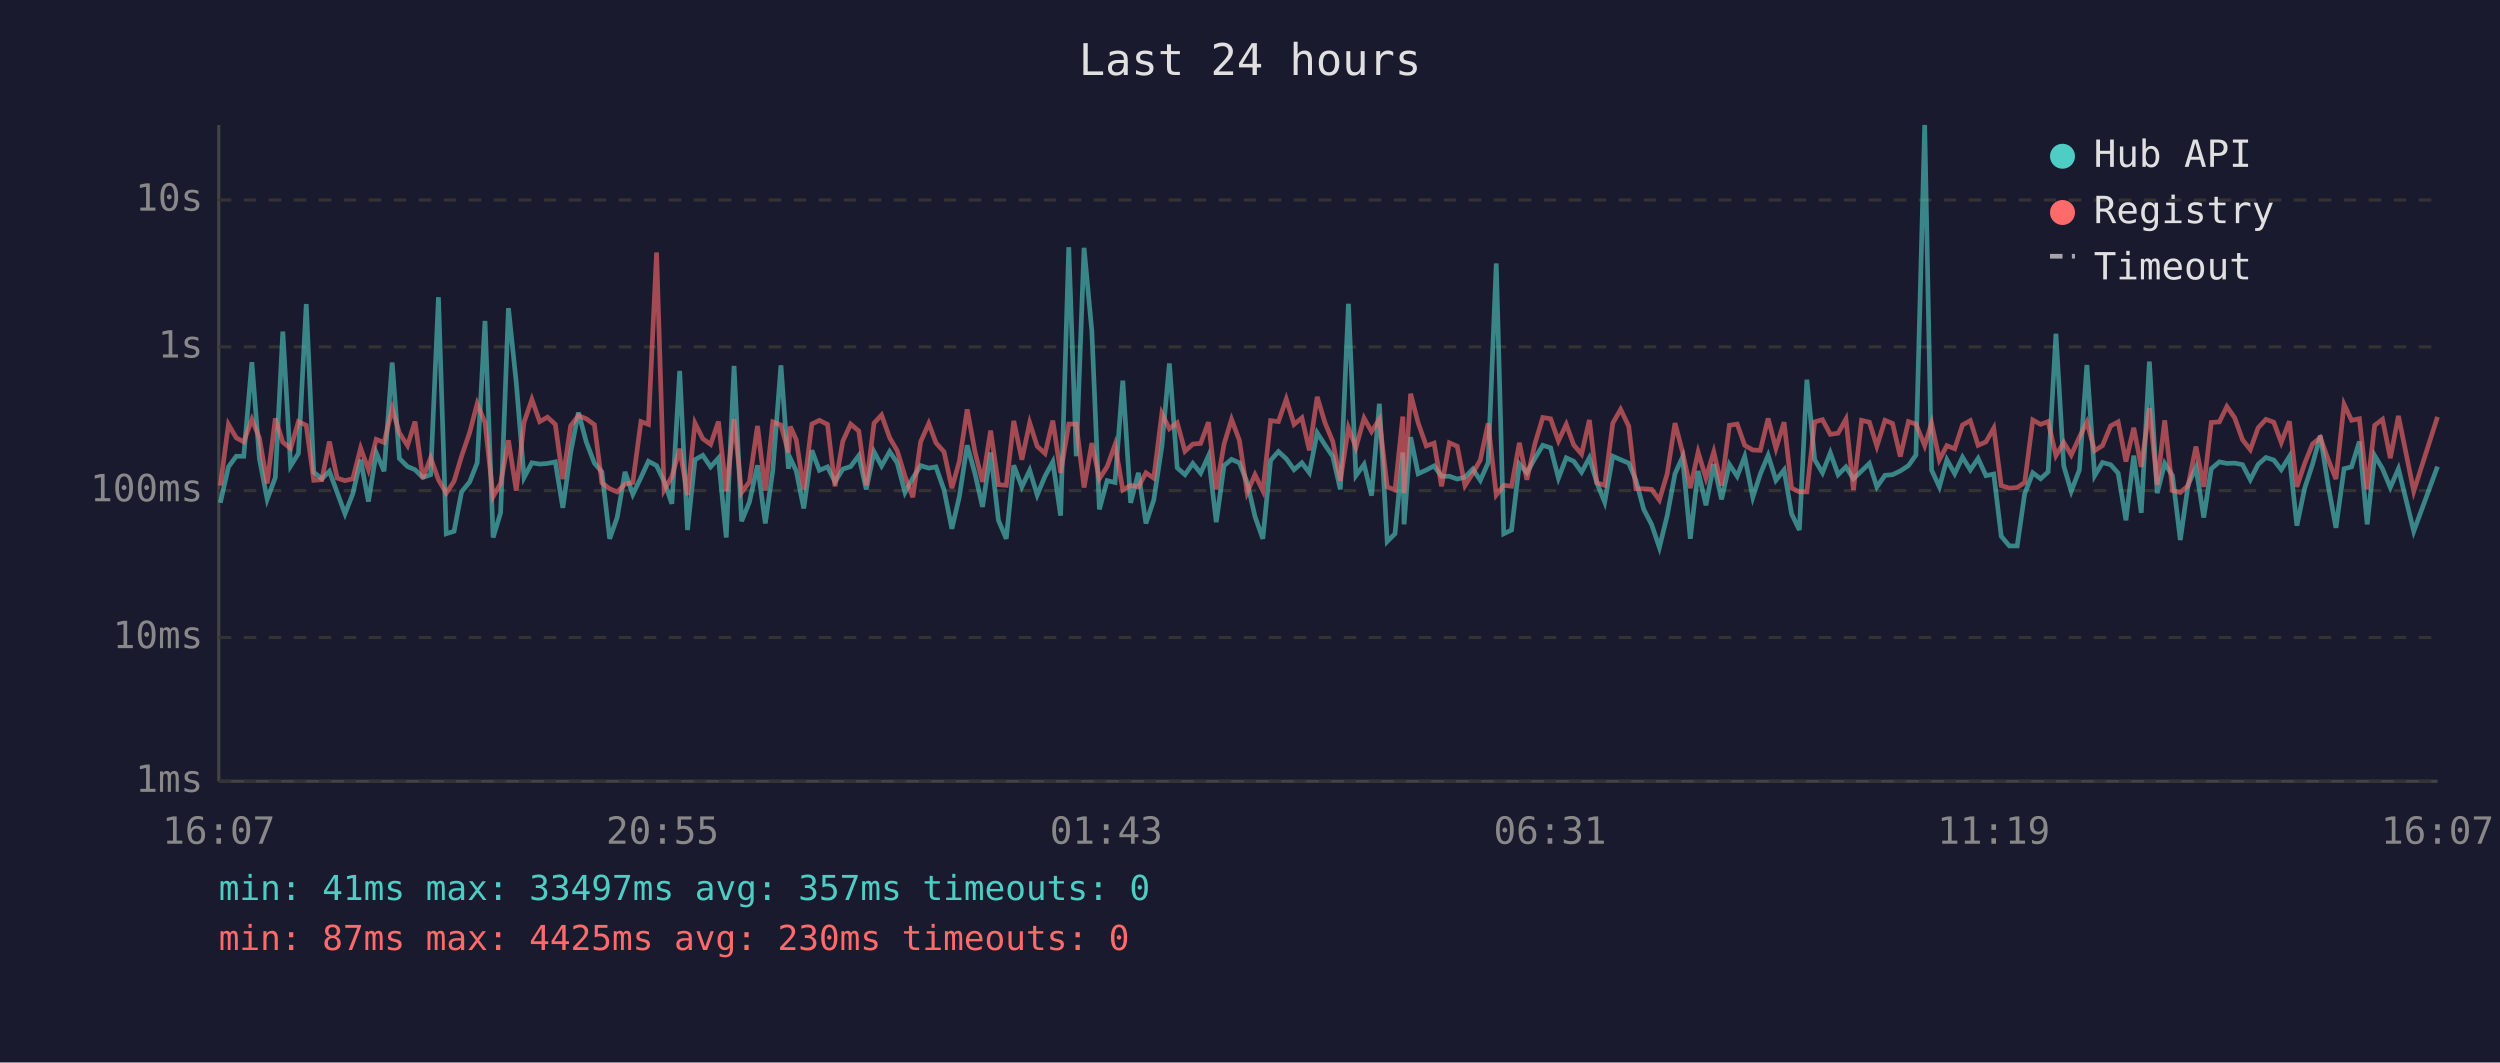
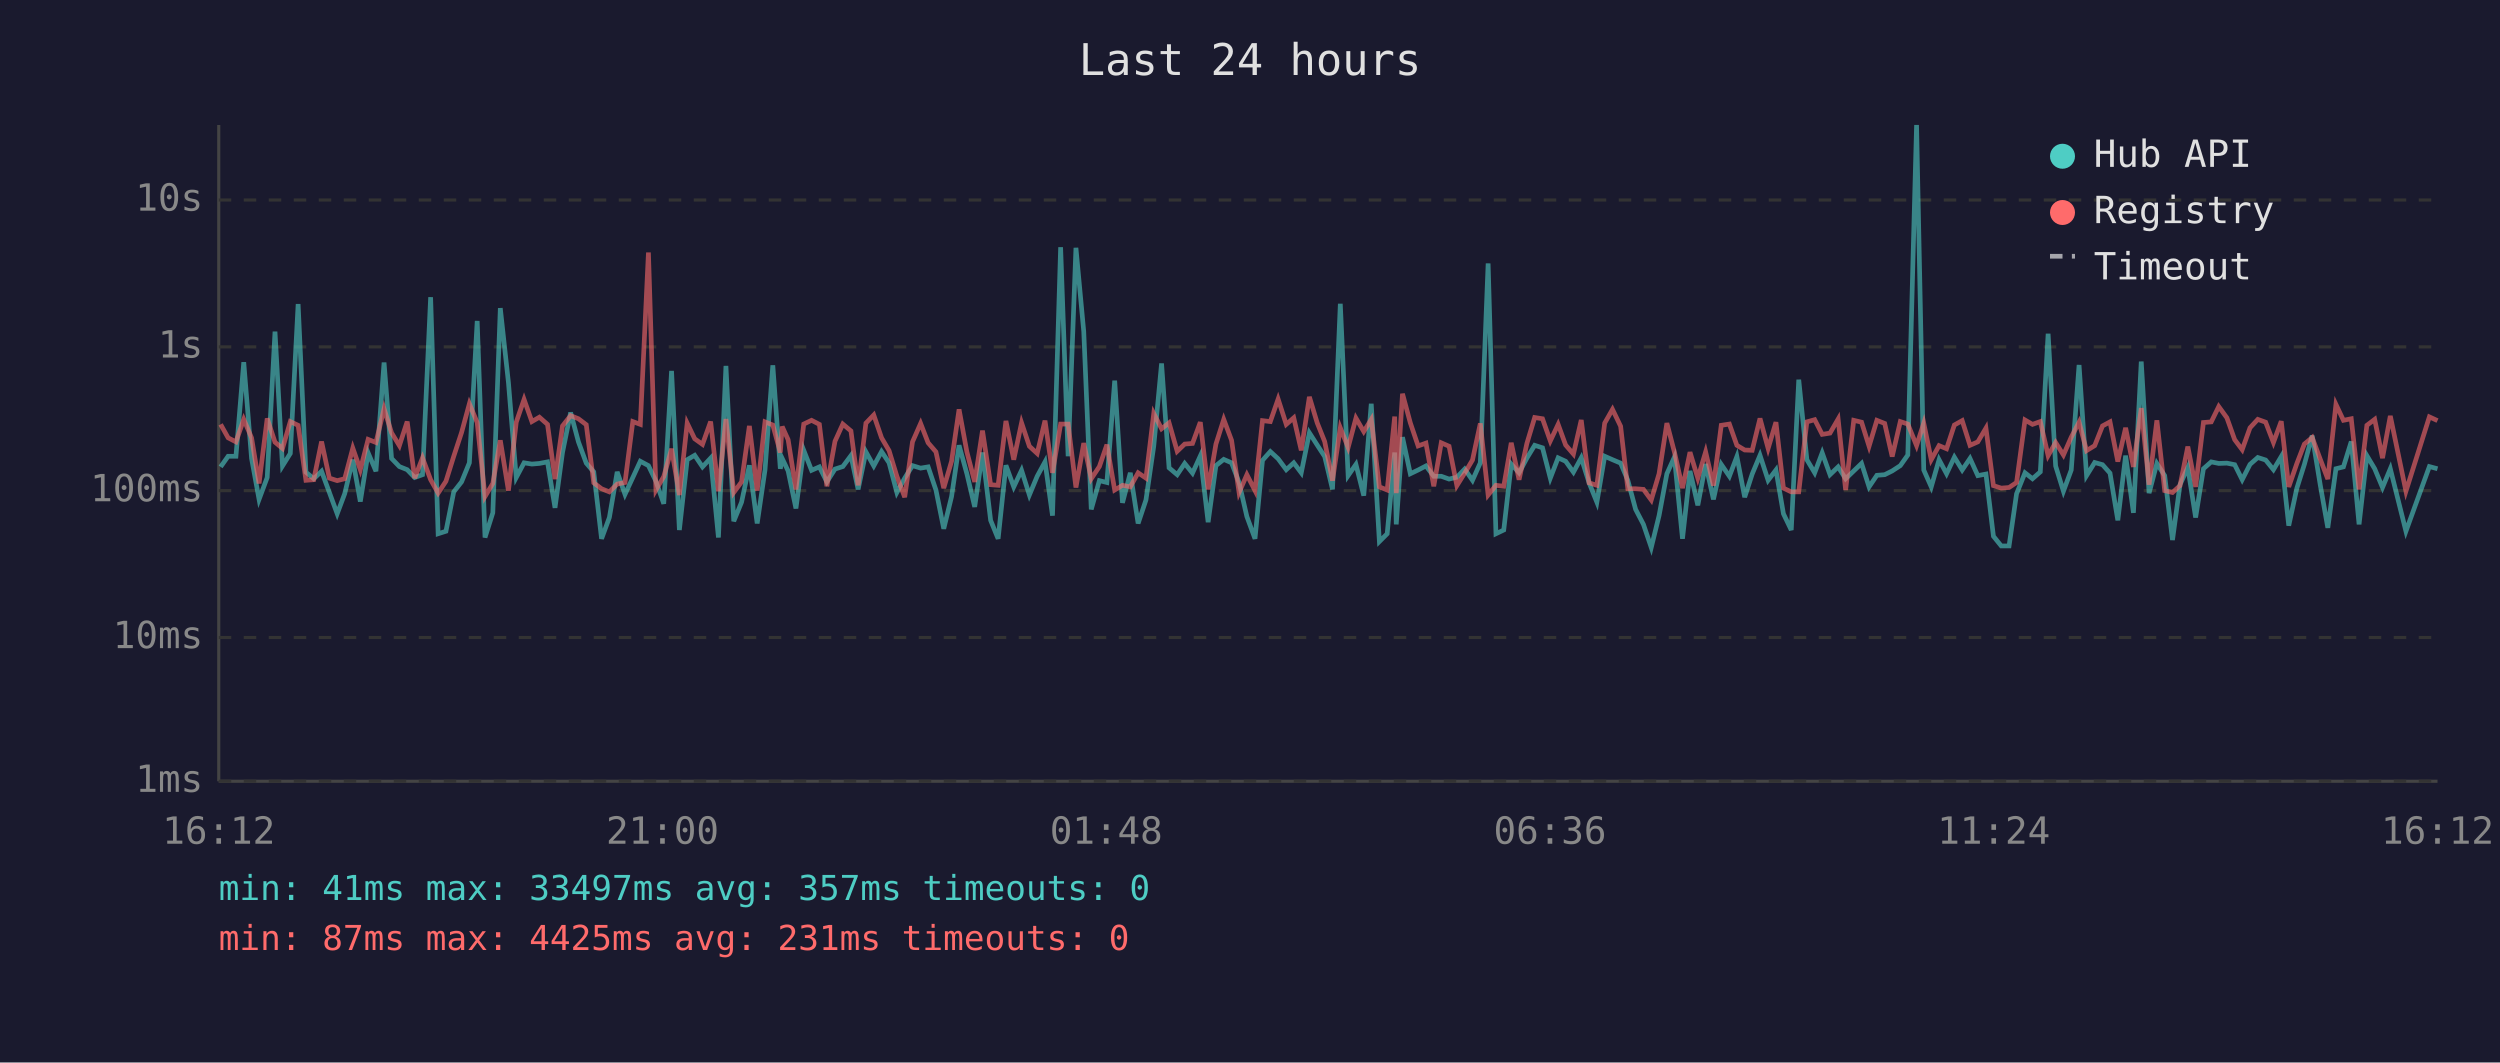
<svg xmlns="http://www.w3.org/2000/svg" viewBox="0 0 800 340" font-family="monospace" font-size="12">
  <rect width="800" height="340" fill="#1a1a2e" />
  <text x="400" y="24" fill="#e0e0e0" font-size="14" text-anchor="middle">Last 24 hours</text>
  <line x1="70" y1="40" x2="70" y2="250" stroke="#444" stroke-width="1" />
  <line x1="70" y1="250" x2="780" y2="250" stroke="#444" stroke-width="1" />
  <line x1="70" y1="250" x2="780" y2="250" stroke="#333" stroke-width="1" stroke-dasharray="4" />
  <text x="65" y="250" fill="#888" text-anchor="end" dominant-baseline="middle">1ms</text>
  <line x1="70" y1="204" x2="780" y2="204" stroke="#333" stroke-width="1" stroke-dasharray="4" />
  <text x="65" y="204" fill="#888" text-anchor="end" dominant-baseline="middle">10ms</text>
  <line x1="70" y1="157" x2="780" y2="157" stroke="#333" stroke-width="1" stroke-dasharray="4" />
  <text x="65" y="157" fill="#888" text-anchor="end" dominant-baseline="middle">100ms</text>
  <line x1="70" y1="111" x2="780" y2="111" stroke="#333" stroke-width="1" stroke-dasharray="4" />
  <text x="65" y="111" fill="#888" text-anchor="end" dominant-baseline="middle">1s</text>
  <line x1="70" y1="64" x2="780" y2="64" stroke="#333" stroke-width="1" stroke-dasharray="4" />
  <text x="65" y="64" fill="#888" text-anchor="end" dominant-baseline="middle">10s</text>
-   <text x="70" y="270" fill="#888" text-anchor="middle">16:07</text>
-   <text x="212" y="270" fill="#888" text-anchor="middle">20:55</text>
-   <text x="354" y="270" fill="#888" text-anchor="middle">01:43</text>
-   <text x="496" y="270" fill="#888" text-anchor="middle">06:31</text>
-   <text x="638" y="270" fill="#888" text-anchor="middle">11:19</text>
-   <text x="780" y="270" fill="#888" text-anchor="middle">16:07</text>
-   <polyline points="70.5,160.9 73.1,149.4 75.6,146.0 78.0,146.0 80.6,115.9 83.0,146.7 85.5,159.8 88.1,152.8 90.5,106.1 93.0,149.1 95.5,145.1 98.0,97.3 100.4,151.1 103.0,153.2 105.4,150.8 107.9,157.6 110.4,164.4 112.9,158.0 115.4,147.1 117.9,160.5 120.4,144.9 122.9,150.8 125.5,116.0 127.8,146.7 130.4,149.3 132.8,150.3 135.3,152.8 137.8,151.9 140.3,95.1 142.8,170.8 145.3,170.0 147.7,157.4 150.3,154.2 152.7,148.1 155.2,102.7 157.8,172.0 160.2,164.1 162.7,98.6 165.2,122.4 167.7,152.8 170.2,148.1 172.7,148.5 175.2,148.3 177.7,147.8 180.1,162.5 182.6,144.8 185.1,132.0 187.6,141.4 190.2,148.2 192.6,151.0 195.1,172.4 197.5,165.6 200.0,151.0 202.5,158.2 205.1,152.8 207.5,147.6 210.1,149.0 212.5,154.0 215.0,161.2 217.5,118.7 220.0,169.6 222.4,147.1 224.9,145.7 227.4,149.4 229.9,146.6 232.4,172.0 234.9,117.1 237.3,166.8 239.8,160.7 242.4,148.9 244.9,167.5 247.3,150.4 249.9,116.9 252.3,150.0 252.9,146.7 254.8,150.7 257.2,162.7 259.8,144.1 262.2,150.5 264.8,149.4 267.2,154.2 269.7,150.1 272.2,149.3 274.8,145.8 277.2,156.6 279.7,144.6 282.1,149.1 284.7,144.5 287.1,148.1 289.6,157.6 292.1,153.0 294.6,149.0 297.2,149.8 299.5,149.4 302.1,156.8 304.6,169.2 307.0,158.9 309.5,142.5 312.0,151.6 314.4,162.2 317.0,144.8 319.5,166.5 322.0,172.4 324.4,148.9 327.0,155.8 329.5,150.5 331.9,158.4 334.4,152.4 336.9,147.8 339.4,165.0 342.0,79.1 344.4,146.0 346.9,79.3 349.4,106.1 351.8,163.0 354.3,153.8 356.8,154.4 359.3,121.8 361.8,160.9 364.3,151.3 366.7,167.5 369.2,160.0 371.8,142.8 374.2,116.3 376.7,149.7 379.2,151.9 381.7,148.3 384.2,151.4 386.7,145.9 389.2,167.1 391.7,149.0 394.1,147.0 396.6,148.1 399.1,154.4 401.6,165.3 404.1,172.4 406.6,147.3 409.1,144.5 411.6,146.8 414.1,150.3 416.6,148.1 419.0,151.3 421.5,138.5 424.0,142.4 426.5,146.1 428.9,156.6 431.5,97.2 433.9,152.2 436.5,148.6 438.9,158.6 441.4,129.2 443.9,173.3 446.4,170.8 448.9,144.8 449.3,167.8 451.4,139.9 453.8,151.6 456.4,150.4 458.9,149.1 461.3,152.4 463.8,152.4 466.3,153.3 468.8,152.7 471.3,150.1 473.7,153.7 476.2,148.1 478.8,84.3 481.2,170.8 483.7,169.6 486.2,148.5 488.6,151.3 491.2,146.6 493.7,142.5 496.2,143.3 498.7,153.0 501.2,146.5 503.6,147.6 506.1,151.1 508.6,146.5 511.0,154.5 513.5,160.7 516.1,146.0 518.6,147.1 521.2,148.2 523.5,153.7 526.0,163.0 528.5,167.8 531.0,175.2 533.5,165.0 536.0,151.6 538.4,146.3 540.9,172.4 543.4,150.7 545.9,161.7 548.4,148.5 550.9,159.8 553.4,148.6 555.9,152.4 558.3,146.1 560.9,159.1 563.3,151.7 565.8,145.7 568.3,153.7 570.9,150.4 573.3,164.4 575.8,169.6 578.2,121.5 580.7,147.1 583.2,151.3 585.7,144.9 588.2,151.9 590.7,149.4 593.1,153.2 595.7,150.7 598.2,148.3 600.6,155.8 603.2,152.1 605.6,151.9 608.1,150.7 610.7,149.0 613.1,145.6 615.9,40.0 618.1,150.4 620.6,155.8 623.0,147.1 625.5,151.6 628.0,146.3 630.5,150.4 633.0,146.7 635.5,152.2 638.0,151.7 640.4,171.6 643.0,174.7 645.5,174.7 647.9,158.0 650.5,151.3 653.0,153.2 655.4,151.0 657.9,106.8 660.4,149.1 662.8,157.2 665.4,150.4 667.8,116.8 670.3,152.2 672.8,148.0 675.4,148.7 677.8,151.4 680.3,166.5 682.8,145.8 685.2,164.1 687.8,115.7 690.3,157.8 692.7,148.3 695.2,152.2 697.7,172.8 700.2,155.1 702.7,149.6 705.2,165.6 707.6,150.0 710.2,147.8 712.6,148.3 715.1,148.2 717.6,148.7 720.1,153.5 722.6,148.6 725.1,146.4 727.6,147.2 730.0,150.3 732.6,146.1 735.0,168.2 737.5,156.2 740.0,148.6 742.5,139.4 745.0,155.3 747.5,168.9 750.1,150.0 752.5,149.4 755.0,141.3 757.5,167.8 759.9,145.8 762.4,150.0 764.9,156.0 767.5,150.0 772.4,170.0 780.0,149.3" fill="none" stroke="#4ecdc4" stroke-width="1.5" opacity="0.6" />
-   <polyline points="70.5,155.4 73.1,135.8 75.6,140.1 78.0,141.4 80.6,134.2 83.0,140.1 85.5,154.7 88.1,133.9 90.5,141.5 93.0,143.5 95.5,134.9 98.0,136.1 100.4,153.7 103.0,153.5 105.4,141.3 107.9,153.0 110.4,153.8 112.9,153.2 115.4,143.4 117.9,150.3 120.4,140.6 122.9,141.6 125.5,130.8 127.8,138.5 130.4,142.6 132.8,134.9 135.3,153.0 137.8,146.5 140.3,153.5 142.8,157.8 145.3,154.0 147.7,146.0 150.3,138.4 152.7,129.2 155.2,135.2 157.8,158.9 160.2,154.7 162.7,140.9 165.2,157.0 167.7,135.1 170.2,127.8 172.7,134.9 175.2,133.5 177.7,135.8 180.1,153.3 182.6,136.3 185.1,133.0 187.6,134.0 190.2,135.9 192.6,154.5 195.1,156.4 197.5,157.4 200.0,154.9 202.5,154.4 205.1,134.9 207.5,135.8 210.1,80.8 212.5,156.8 215.0,152.5 217.5,143.6 220.0,158.4 222.4,135.4 224.9,140.4 227.4,142.2 229.9,134.9 232.4,157.2 234.9,134.1 237.3,157.6 239.8,154.2 242.4,136.3 244.9,157.0 247.3,135.0 249.9,136.0 252.3,144.8 252.9,136.5 254.8,140.7 257.2,156.6 259.8,135.7 262.2,134.5 264.8,135.8 267.2,155.6 269.7,141.2 272.2,135.7 274.8,137.9 277.2,155.3 279.7,135.4 282.1,132.8 284.7,140.1 287.1,144.2 289.6,152.4 292.1,159.1 294.6,141.4 297.2,135.5 299.5,141.7 302.1,144.6 304.6,156.2 307.0,147.6 309.5,131.0 312.0,144.6 314.4,154.2 317.0,137.8 319.5,155.1 322.0,155.3 324.4,134.7 327.0,147.1 329.5,135.3 331.9,142.8 334.4,145.1 336.9,134.6 339.4,151.3 342.0,135.7 344.4,135.7 346.9,156.0 349.4,141.8 351.8,153.2 354.3,149.3 356.8,142.3 359.3,156.8 361.8,155.3 364.3,155.8 366.7,151.3 369.2,153.0 371.8,132.3 374.2,137.2 376.7,135.3 379.2,144.4 381.7,142.1 384.2,141.9 386.7,135.1 389.2,156.6 391.7,142.1 394.1,134.2 396.6,140.9 399.1,157.6 401.6,151.9 404.1,157.0 406.6,134.6 409.1,134.9 411.6,127.7 414.1,135.8 416.6,133.7 419.0,144.1 421.5,127.0 424.0,135.3 426.5,141.3 428.9,153.8 431.5,136.9 433.9,143.2 436.5,133.8 438.9,138.1 441.4,134.2 443.9,155.8 446.4,156.8 448.9,133.3 449.3,157.8 451.4,126.0 453.8,135.3 456.4,142.7 458.9,141.8 461.3,155.6 463.8,141.7 466.3,142.8 468.8,155.4 471.3,151.4 473.7,147.2 476.2,135.5 478.8,158.4 481.2,155.3 483.7,155.6 486.2,141.7 488.6,153.5 491.2,141.9 493.7,133.6 496.2,134.0 498.7,141.1 501.2,135.8 503.6,142.4 506.1,145.3 508.6,134.4 511.0,154.5 513.5,155.3 516.1,135.4 518.6,131.0 521.2,136.4 523.5,156.4 526.0,156.4 528.5,156.6 531.0,160.0 533.5,151.6 536.0,135.4 538.4,144.6 540.9,156.2 543.4,144.7 545.9,153.0 548.4,144.6 550.9,155.4 553.4,136.1 555.9,135.7 558.3,142.5 560.9,144.0 563.3,144.1 565.8,133.9 568.3,143.5 570.9,135.1 573.3,156.2 575.8,157.4 578.2,157.4 580.7,135.0 583.2,134.3 585.7,139.0 588.2,138.6 590.7,134.1 593.1,156.8 595.7,134.5 598.2,135.1 600.6,142.8 603.2,134.5 605.6,135.5 608.1,146.1 610.7,134.9 613.1,135.7 615.9,142.6 618.1,135.4 620.6,147.1 623.0,142.6 625.5,143.6 628.0,136.0 630.5,134.6 633.0,142.5 635.5,141.4 638.0,137.0 640.4,155.4 643.0,156.2 645.5,156.0 647.9,154.4 650.5,134.4 653.0,135.8 655.4,134.9 657.9,145.8 660.4,141.6 662.8,145.6 665.4,139.9 667.8,135.1 670.3,144.2 672.8,142.6 675.4,136.3 677.8,135.0 680.3,147.7 682.8,136.9 685.2,149.4 687.8,130.6 690.3,155.1 692.7,134.5 695.2,157.0 697.7,157.6 700.2,155.4 702.7,142.9 705.2,155.8 707.6,135.2 710.2,135.0 712.6,130.1 715.1,133.7 717.6,140.7 720.1,143.9 722.6,136.9 725.1,134.2 727.6,135.1 730.0,141.6 732.6,134.8 735.0,155.8 737.5,148.3 740.0,142.1 742.5,140.0 745.0,147.0 747.5,153.3 750.1,129.4 752.5,134.5 755.0,134.0 757.5,156.6 759.9,136.1 762.4,134.2 764.9,146.6 767.5,133.1 772.4,157.2 780.0,133.4" fill="none" stroke="#ff6b6b" stroke-width="1.5" opacity="0.6" />
+   <text x="70" y="270" fill="#888" text-anchor="middle">16:12</text>
+   <text x="212" y="270" fill="#888" text-anchor="middle">21:00</text>
+   <text x="354" y="270" fill="#888" text-anchor="middle">01:48</text>
+   <text x="496" y="270" fill="#888" text-anchor="middle">06:36</text>
+   <text x="638" y="270" fill="#888" text-anchor="middle">11:24</text>
+   <text x="780" y="270" fill="#888" text-anchor="middle">16:12</text>
+   <polyline points="70.6,149.4 73.0,146.0 75.5,146.0 78.0,115.9 80.5,146.7 82.9,159.8 85.5,152.8 88.0,106.1 90.4,149.1 92.9,145.1 95.4,97.3 97.9,151.1 100.4,153.2 102.9,150.8 105.4,157.6 107.9,164.4 110.3,158.0 112.9,147.1 115.3,160.5 117.8,144.9 120.3,150.8 122.9,116.0 125.3,146.7 127.8,149.3 130.3,150.3 132.7,152.8 135.2,151.9 137.8,95.1 140.2,170.8 142.7,170.0 145.2,157.4 147.7,154.2 150.2,148.1 152.7,102.7 155.2,172.0 157.7,164.1 160.1,98.6 162.7,122.4 165.2,152.8 167.7,148.1 170.2,148.5 172.6,148.3 175.2,147.8 177.6,162.5 180.0,144.8 182.6,132.0 185.1,141.4 187.6,148.2 190.0,151.0 192.5,172.4 195.0,165.6 197.5,151.0 200.0,158.2 202.5,152.8 204.9,147.6 207.5,149.0 209.9,154.0 212.4,161.2 214.9,118.7 217.4,169.6 219.9,147.1 222.3,145.7 224.8,149.4 227.4,146.6 229.9,172.0 232.3,117.1 234.8,166.8 237.3,160.7 239.8,148.9 242.3,167.5 244.8,150.4 247.3,116.9 249.7,150.0 250.3,146.7 252.2,150.7 254.7,162.7 257.2,144.1 259.7,150.5 262.2,149.4 264.6,154.2 267.2,150.1 269.7,149.3 272.3,145.8 274.6,156.6 277.1,144.6 279.6,149.1 282.1,144.5 284.5,148.1 287.0,157.6 289.5,153.0 292.0,149.0 294.6,149.8 297.0,149.4 299.5,156.8 302.0,169.2 304.5,158.9 306.9,142.5 309.4,151.6 311.9,162.2 314.4,144.8 317.0,166.5 319.4,172.4 321.9,148.9 324.4,155.8 326.9,150.5 329.4,158.4 331.9,152.4 334.4,147.8 336.8,165.0 339.4,79.1 341.8,146.0 344.3,79.3 346.8,106.1 349.2,163.0 351.8,153.8 354.2,154.4 356.7,121.8 359.2,160.9 361.7,151.3 364.2,167.5 366.7,160.0 369.2,142.8 371.7,116.3 374.1,149.7 376.7,151.9 379.1,148.3 381.6,151.4 384.1,145.9 386.6,167.1 389.1,149.0 391.6,147.0 394.1,148.1 396.5,154.4 399.0,165.3 401.6,172.4 404.0,147.3 406.5,144.5 409.0,146.8 411.6,150.3 414.0,148.1 416.4,151.3 419.0,138.5 421.5,142.4 423.9,146.1 426.4,156.6 428.9,97.2 431.4,152.2 433.9,148.6 436.4,158.6 438.8,129.2 441.4,173.3 443.9,170.8 446.3,144.8 446.8,167.8 448.8,139.9 451.3,151.6 453.8,150.4 456.3,149.1 458.8,152.4 461.2,152.4 463.7,153.3 466.2,152.7 468.7,150.1 471.2,153.7 473.7,148.1 476.2,84.3 478.7,170.8 481.2,169.6 483.6,148.5 486.1,151.3 488.6,146.6 491.1,142.5 493.6,143.3 496.1,153.0 498.6,146.5 501.0,147.6 503.5,151.1 506.0,146.5 508.5,154.5 511.0,160.7 513.5,146.0 516.0,147.1 518.6,148.2 520.9,153.7 523.4,163.0 525.9,167.8 528.4,175.2 530.9,165.0 533.4,151.6 535.8,146.3 538.4,172.4 540.8,150.7 543.3,161.7 545.8,148.5 548.3,159.8 550.8,148.6 553.4,152.4 555.8,146.1 558.3,159.1 560.7,151.7 563.2,145.7 565.8,153.7 568.3,150.4 570.7,164.4 573.2,169.6 575.6,121.5 578.2,147.1 580.7,151.3 583.1,144.9 585.6,151.9 588.2,149.4 590.6,153.2 593.2,150.7 595.7,148.3 598.1,155.8 600.6,152.1 603.1,151.9 605.5,150.7 608.1,149.0 610.5,145.6 613.3,40.0 615.6,150.4 618.0,155.8 620.5,147.1 622.9,151.6 625.4,146.3 627.9,150.4 630.4,146.7 632.9,152.2 635.5,151.7 637.9,171.6 640.4,174.7 642.9,174.7 645.3,158.0 648.0,151.3 650.4,153.2 652.9,151.0 655.4,106.8 657.8,149.1 660.3,157.2 662.8,150.4 665.3,116.8 667.7,152.2 670.3,148.0 672.8,148.7 675.2,151.4 677.7,166.5 680.2,145.8 682.7,164.1 685.2,115.7 687.7,157.8 690.2,148.3 692.7,152.2 695.2,172.8 697.6,155.1 700.1,149.6 702.6,165.6 705.1,150.0 707.6,147.8 710.0,148.3 712.6,148.2 715.1,148.7 717.5,153.5 720.0,148.6 722.5,146.4 725.0,147.2 727.5,150.3 730.0,146.1 732.4,168.2 735.0,156.2 737.4,148.6 739.9,139.4 742.5,155.3 744.9,168.9 747.5,150.0 749.9,149.4 752.4,141.3 754.9,167.8 757.4,145.8 759.9,150.0 762.4,156.0 764.9,150.0 769.9,170.0 777.4,149.3 780.0,150.0" fill="none" stroke="#4ecdc4" stroke-width="1.5" opacity="0.6" />
+   <polyline points="70.6,135.8 73.0,140.1 75.5,141.4 78.0,134.2 80.5,140.1 82.9,154.7 85.5,133.9 88.0,141.5 90.4,143.5 92.9,134.9 95.4,136.1 97.9,153.7 100.4,153.5 102.9,141.3 105.4,153.0 107.9,153.8 110.3,153.2 112.9,143.4 115.3,150.3 117.8,140.6 120.3,141.6 122.9,130.8 125.3,138.5 127.8,142.6 130.3,134.9 132.7,153.0 135.2,146.5 137.8,153.5 140.2,157.8 142.7,154.0 145.2,146.0 147.7,138.4 150.2,129.2 152.7,135.2 155.2,158.9 157.7,154.7 160.1,140.9 162.7,157.0 165.2,135.1 167.7,127.8 170.2,134.9 172.6,133.5 175.2,135.8 177.6,153.3 180.0,136.3 182.6,133.0 185.1,134.0 187.6,135.9 190.0,154.5 192.5,156.4 195.0,157.4 197.5,154.9 200.0,154.4 202.5,134.9 204.9,135.8 207.5,80.8 209.9,156.8 212.4,152.5 214.9,143.6 217.4,158.4 219.9,135.4 222.3,140.4 224.8,142.2 227.4,134.9 229.9,157.2 232.3,134.1 234.8,157.6 237.3,154.2 239.8,136.3 242.3,157.0 244.8,135.0 247.3,136.0 249.7,144.8 250.3,136.5 252.2,140.7 254.7,156.6 257.2,135.7 259.7,134.5 262.2,135.8 264.6,155.6 267.2,141.2 269.7,135.7 272.3,137.9 274.6,155.3 277.1,135.4 279.6,132.8 282.1,140.1 284.5,144.2 287.0,152.4 289.5,159.1 292.0,141.4 294.6,135.5 297.0,141.7 299.5,144.6 302.0,156.2 304.5,147.6 306.9,131.0 309.4,144.6 311.9,154.2 314.4,137.8 317.0,155.1 319.4,155.3 321.9,134.7 324.4,147.1 326.9,135.3 329.4,142.8 331.9,145.1 334.4,134.6 336.8,151.3 339.4,135.7 341.8,135.7 344.3,156.0 346.8,141.8 349.2,153.2 351.8,149.3 354.2,142.3 356.7,156.8 359.2,155.3 361.7,155.8 364.2,151.3 366.7,153.0 369.2,132.3 371.7,137.2 374.1,135.3 376.7,144.4 379.1,142.1 381.6,141.9 384.1,135.1 386.6,156.6 389.1,142.1 391.6,134.2 394.1,140.9 396.5,157.6 399.0,151.9 401.6,157.0 404.0,134.6 406.5,134.9 409.0,127.7 411.6,135.8 414.0,133.7 416.4,144.1 419.0,127.0 421.5,135.3 423.9,141.3 426.4,153.8 428.9,136.9 431.4,143.2 433.9,133.8 436.4,138.1 438.8,134.2 441.4,155.8 443.9,156.8 446.3,133.3 446.8,157.8 448.8,126.0 451.3,135.3 453.8,142.7 456.3,141.8 458.8,155.6 461.2,141.7 463.7,142.8 466.2,155.4 468.7,151.4 471.2,147.2 473.7,135.5 476.2,158.4 478.7,155.3 481.2,155.6 483.6,141.7 486.1,153.5 488.6,141.9 491.1,133.6 493.6,134.0 496.1,141.1 498.6,135.8 501.0,142.4 503.5,145.3 506.0,134.4 508.5,154.5 511.0,155.3 513.5,135.4 516.0,131.0 518.6,136.4 520.9,156.4 523.4,156.4 525.9,156.6 528.4,160.0 530.9,151.6 533.4,135.4 535.8,144.6 538.4,156.2 540.8,144.7 543.3,153.0 545.8,144.6 548.3,155.4 550.8,136.1 553.4,135.7 555.8,142.5 558.3,144.0 560.7,144.1 563.2,133.9 565.8,143.5 568.3,135.1 570.7,156.2 573.2,157.4 575.6,157.4 578.2,135.0 580.7,134.3 583.1,139.0 585.6,138.6 588.2,134.1 590.6,156.8 593.2,134.5 595.7,135.1 598.1,142.8 600.6,134.5 603.1,135.5 605.5,146.1 608.1,134.9 610.5,135.7 613.3,142.6 615.6,135.4 618.0,147.1 620.5,142.6 622.9,143.6 625.4,136.0 627.9,134.6 630.4,142.5 632.9,141.4 635.5,137.0 637.9,155.4 640.4,156.2 642.9,156.0 645.3,154.4 648.0,134.4 650.4,135.8 652.9,134.9 655.4,145.8 657.8,141.6 660.3,145.6 662.8,139.9 665.3,135.1 667.7,144.2 670.3,142.6 672.8,136.3 675.2,135.0 677.7,147.7 680.2,136.9 682.7,149.4 685.2,130.6 687.7,155.1 690.2,134.5 692.7,157.0 695.2,157.6 697.6,155.4 700.1,142.9 702.6,155.8 705.1,135.2 707.6,135.0 710.0,130.1 712.6,133.7 715.1,140.7 717.5,143.9 720.0,136.9 722.5,134.2 725.0,135.1 727.5,141.6 730.0,134.8 732.4,155.8 735.0,148.3 737.4,142.1 739.9,140.0 742.5,147.0 744.9,153.3 747.5,129.4 749.9,134.5 752.4,134.0 754.9,156.6 757.4,136.1 759.9,134.2 762.4,146.6 764.9,133.1 769.9,157.2 777.4,133.4 780.0,134.6" fill="none" stroke="#ff6b6b" stroke-width="1.5" opacity="0.6" />
  <circle cx="660" cy="50" r="4" fill="#4ecdc4" />
  <text x="670" y="50" fill="#e0e0e0" dominant-baseline="middle">Hub API</text>
  <circle cx="660" cy="68" r="4" fill="#ff6b6b" />
  <text x="670" y="68" fill="#e0e0e0" dominant-baseline="middle">Registry</text>
  <line x1="656" y1="82" x2="664" y2="82" stroke="#e0e0e0" stroke-width="1.5" stroke-dasharray="4,3" opacity="0.7" />
  <text x="670" y="86" fill="#e0e0e0" dominant-baseline="middle">Timeout</text>
  <text x="70" y="288" fill="#4ecdc4" font-size="11">min: 41ms  max: 33497ms  avg: 357ms  timeouts: 0</text>
-   <text x="70" y="304" fill="#ff6b6b" font-size="11">min: 87ms  max: 4425ms  avg: 230ms  timeouts: 0</text>
+   <text x="70" y="304" fill="#ff6b6b" font-size="11">min: 87ms  max: 4425ms  avg: 231ms  timeouts: 0</text>
</svg>
